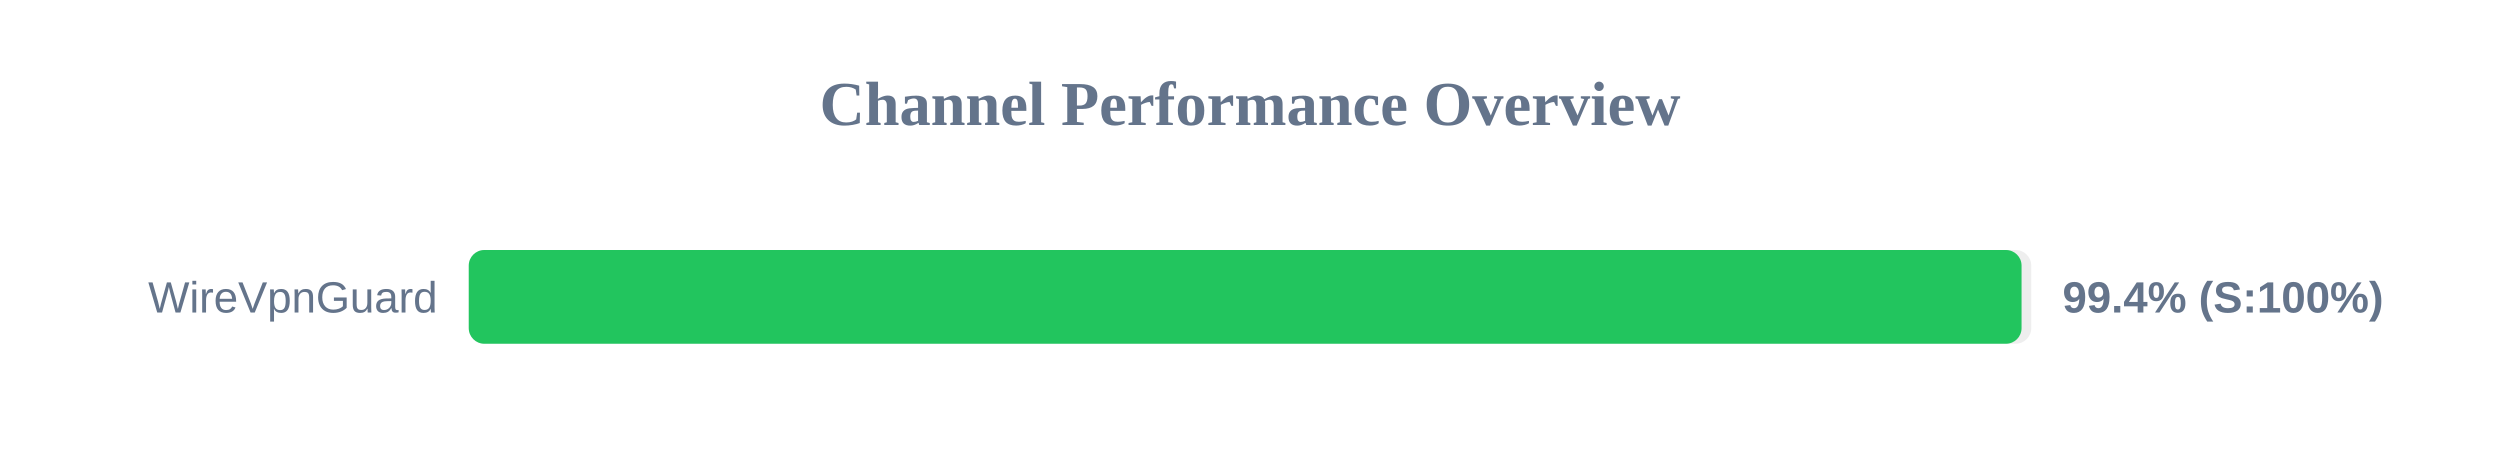
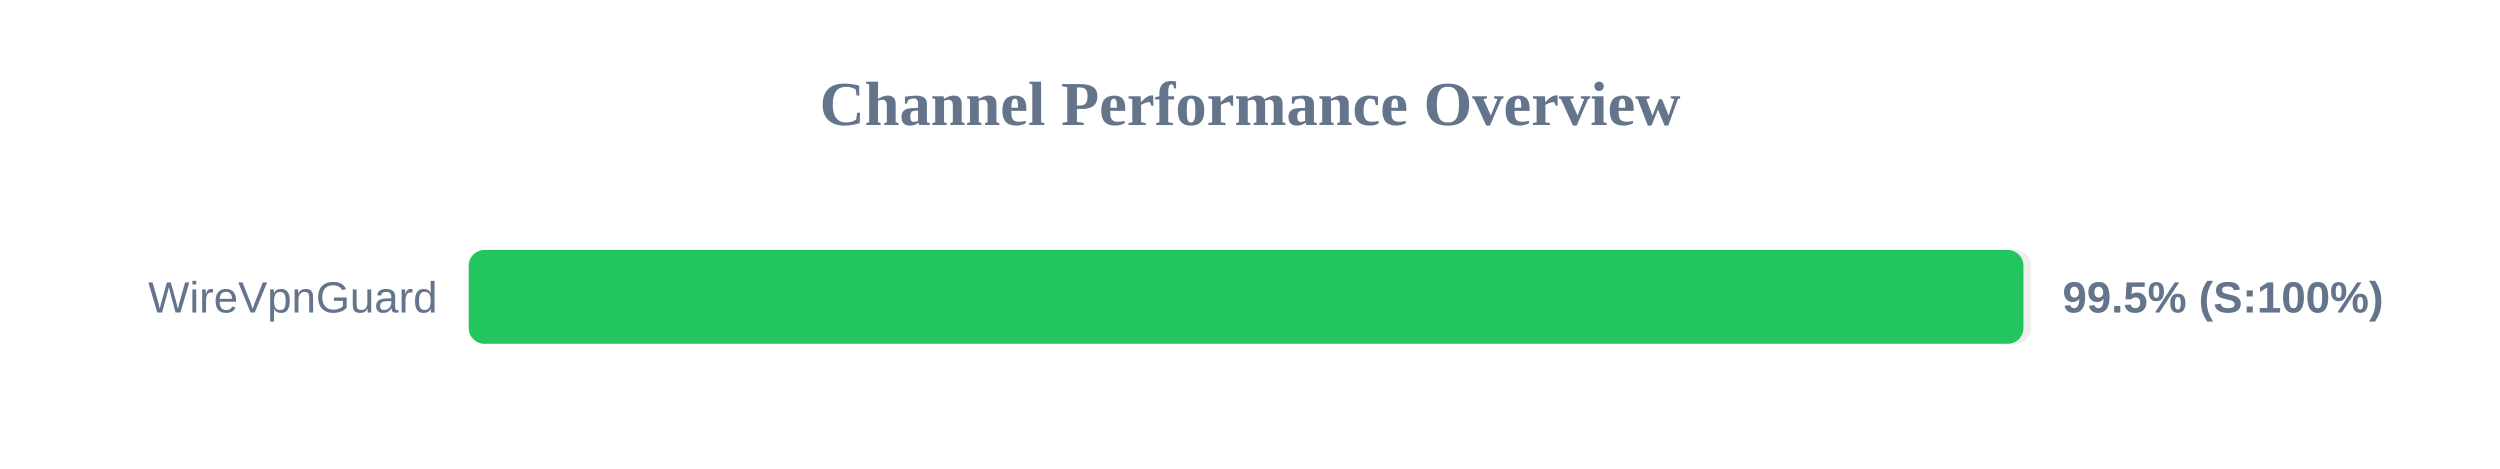
<svg xmlns="http://www.w3.org/2000/svg" width="800" height="150" version="1.1">
  <style>
        .row { font: 14px Arial; fill: #64748b; }
        .score { font: bold 14px Arial; fill: #64748b; }
    </style>
  <text x="400" y="40" text-anchor="middle" font-size="20px" font-weight="bold" fill="#64748b">Channel Performance Overview</text>
  <rect x="150" y="80" width="500" height="30" fill="#eee" rx="5" />
-   <rect x="150" y="80" width="496.9" height="30" fill="#22c55e" rx="5" />
+   <rect x="150" y="80" width="497.5" height="30" fill="#22c55e" rx="5" />
  <text x="140" y="100" text-anchor="end" class="row">WireVpnGuard</text>
-   <text x="660" y="100" text-anchor="start" class="score">99.4% (S:100%)</text>
+   <text x="660" y="100" text-anchor="start" class="score">99.5% (S:100%)</text>
</svg>
